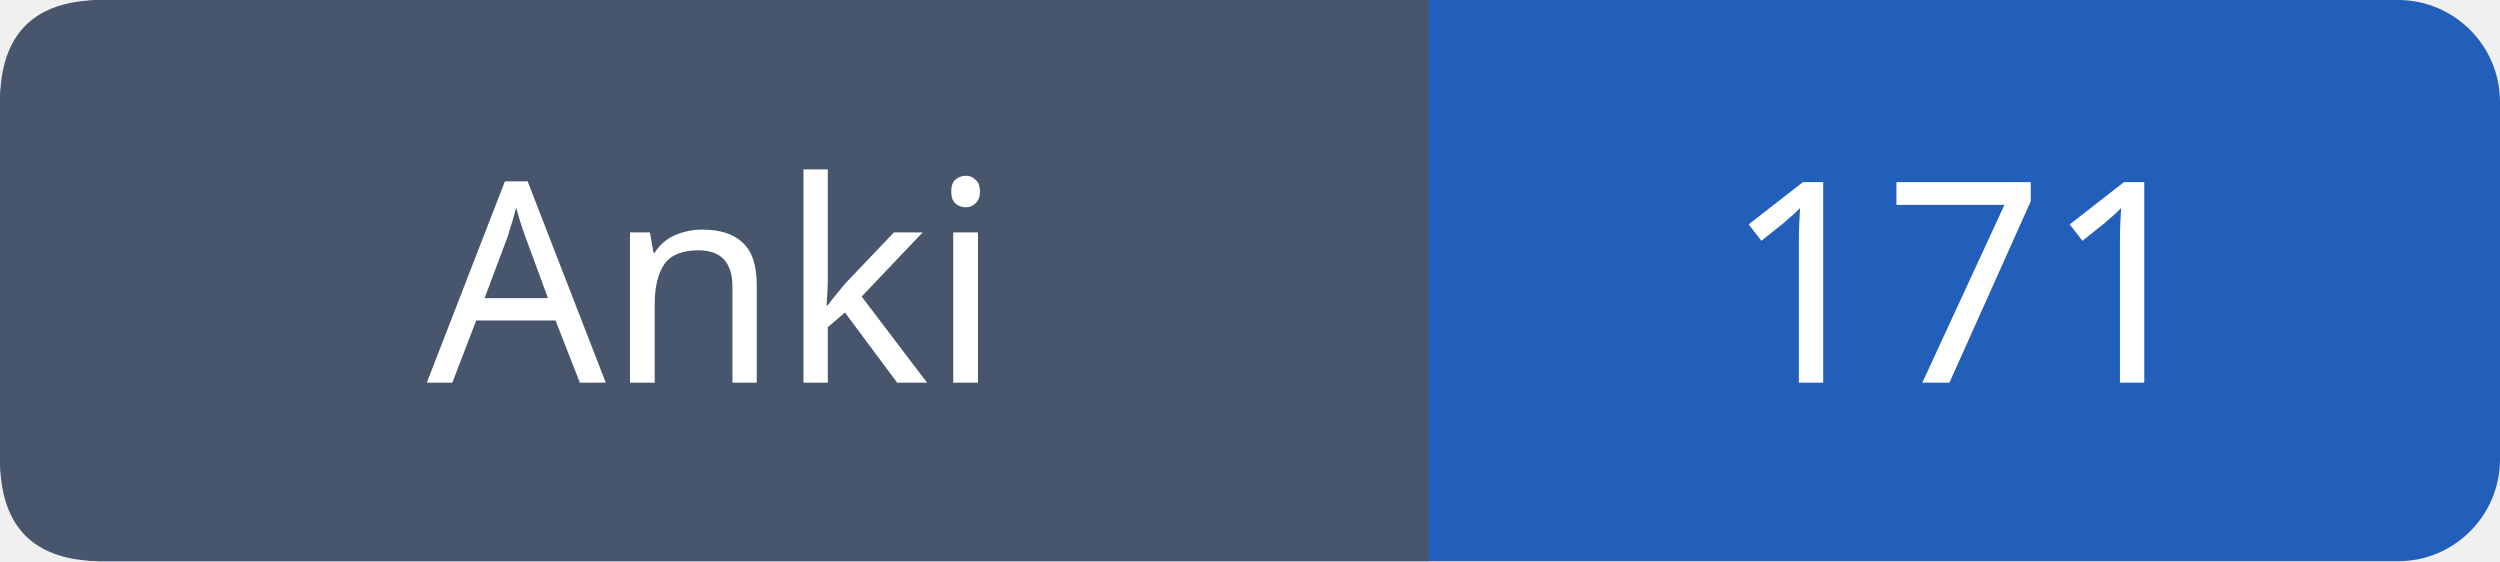
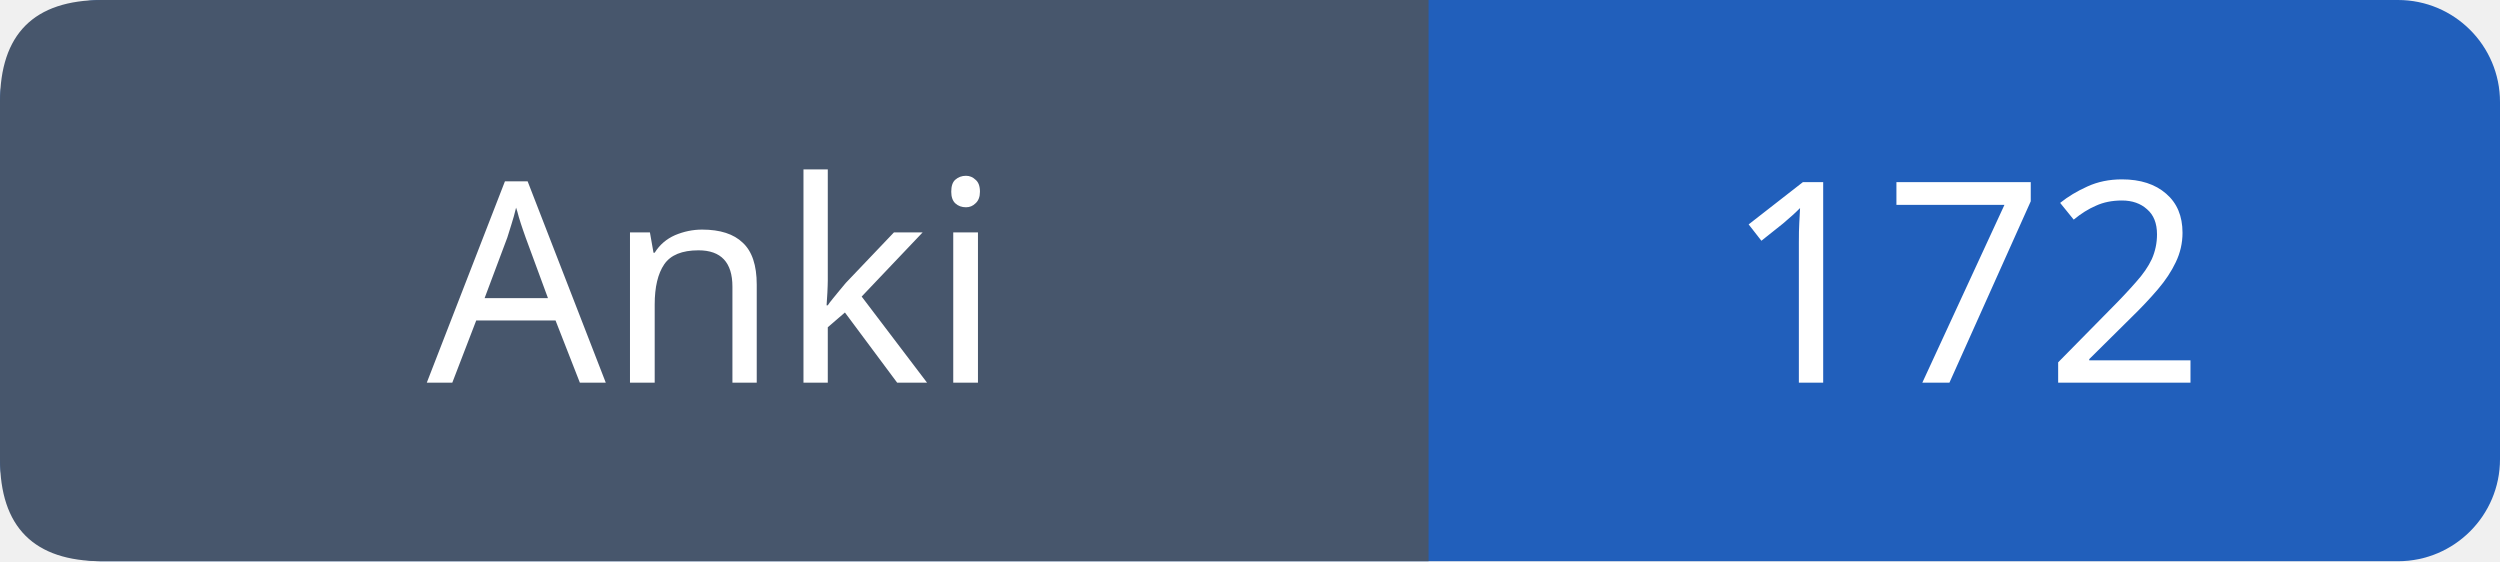
- <svg xmlns="http://www.w3.org/2000/svg" width="98" height="22" viewBox="0 0 98 22" role="img" aria-label="Anki: 171">
+ <svg xmlns="http://www.w3.org/2000/svg" width="98" height="22" viewBox="0 0 98 22" role="img" aria-label="Anki: 172">
  <rect width="98" height="22" rx="4" fill="#215fbb" />
  <path fill="#47566c" d="M4 0h52v22H4q-4 0-4-4V4q0-4 4-4" />
  <g font-family="Verdana,sans-serif" font-size="11" fill="white" text-anchor="middle">
    <text x="28.0" y="15">Anki</text>
-     <text x="77.0" y="15">171</text>
+     <text x="77.0" y="15">172</text>
  </g>
</svg>
